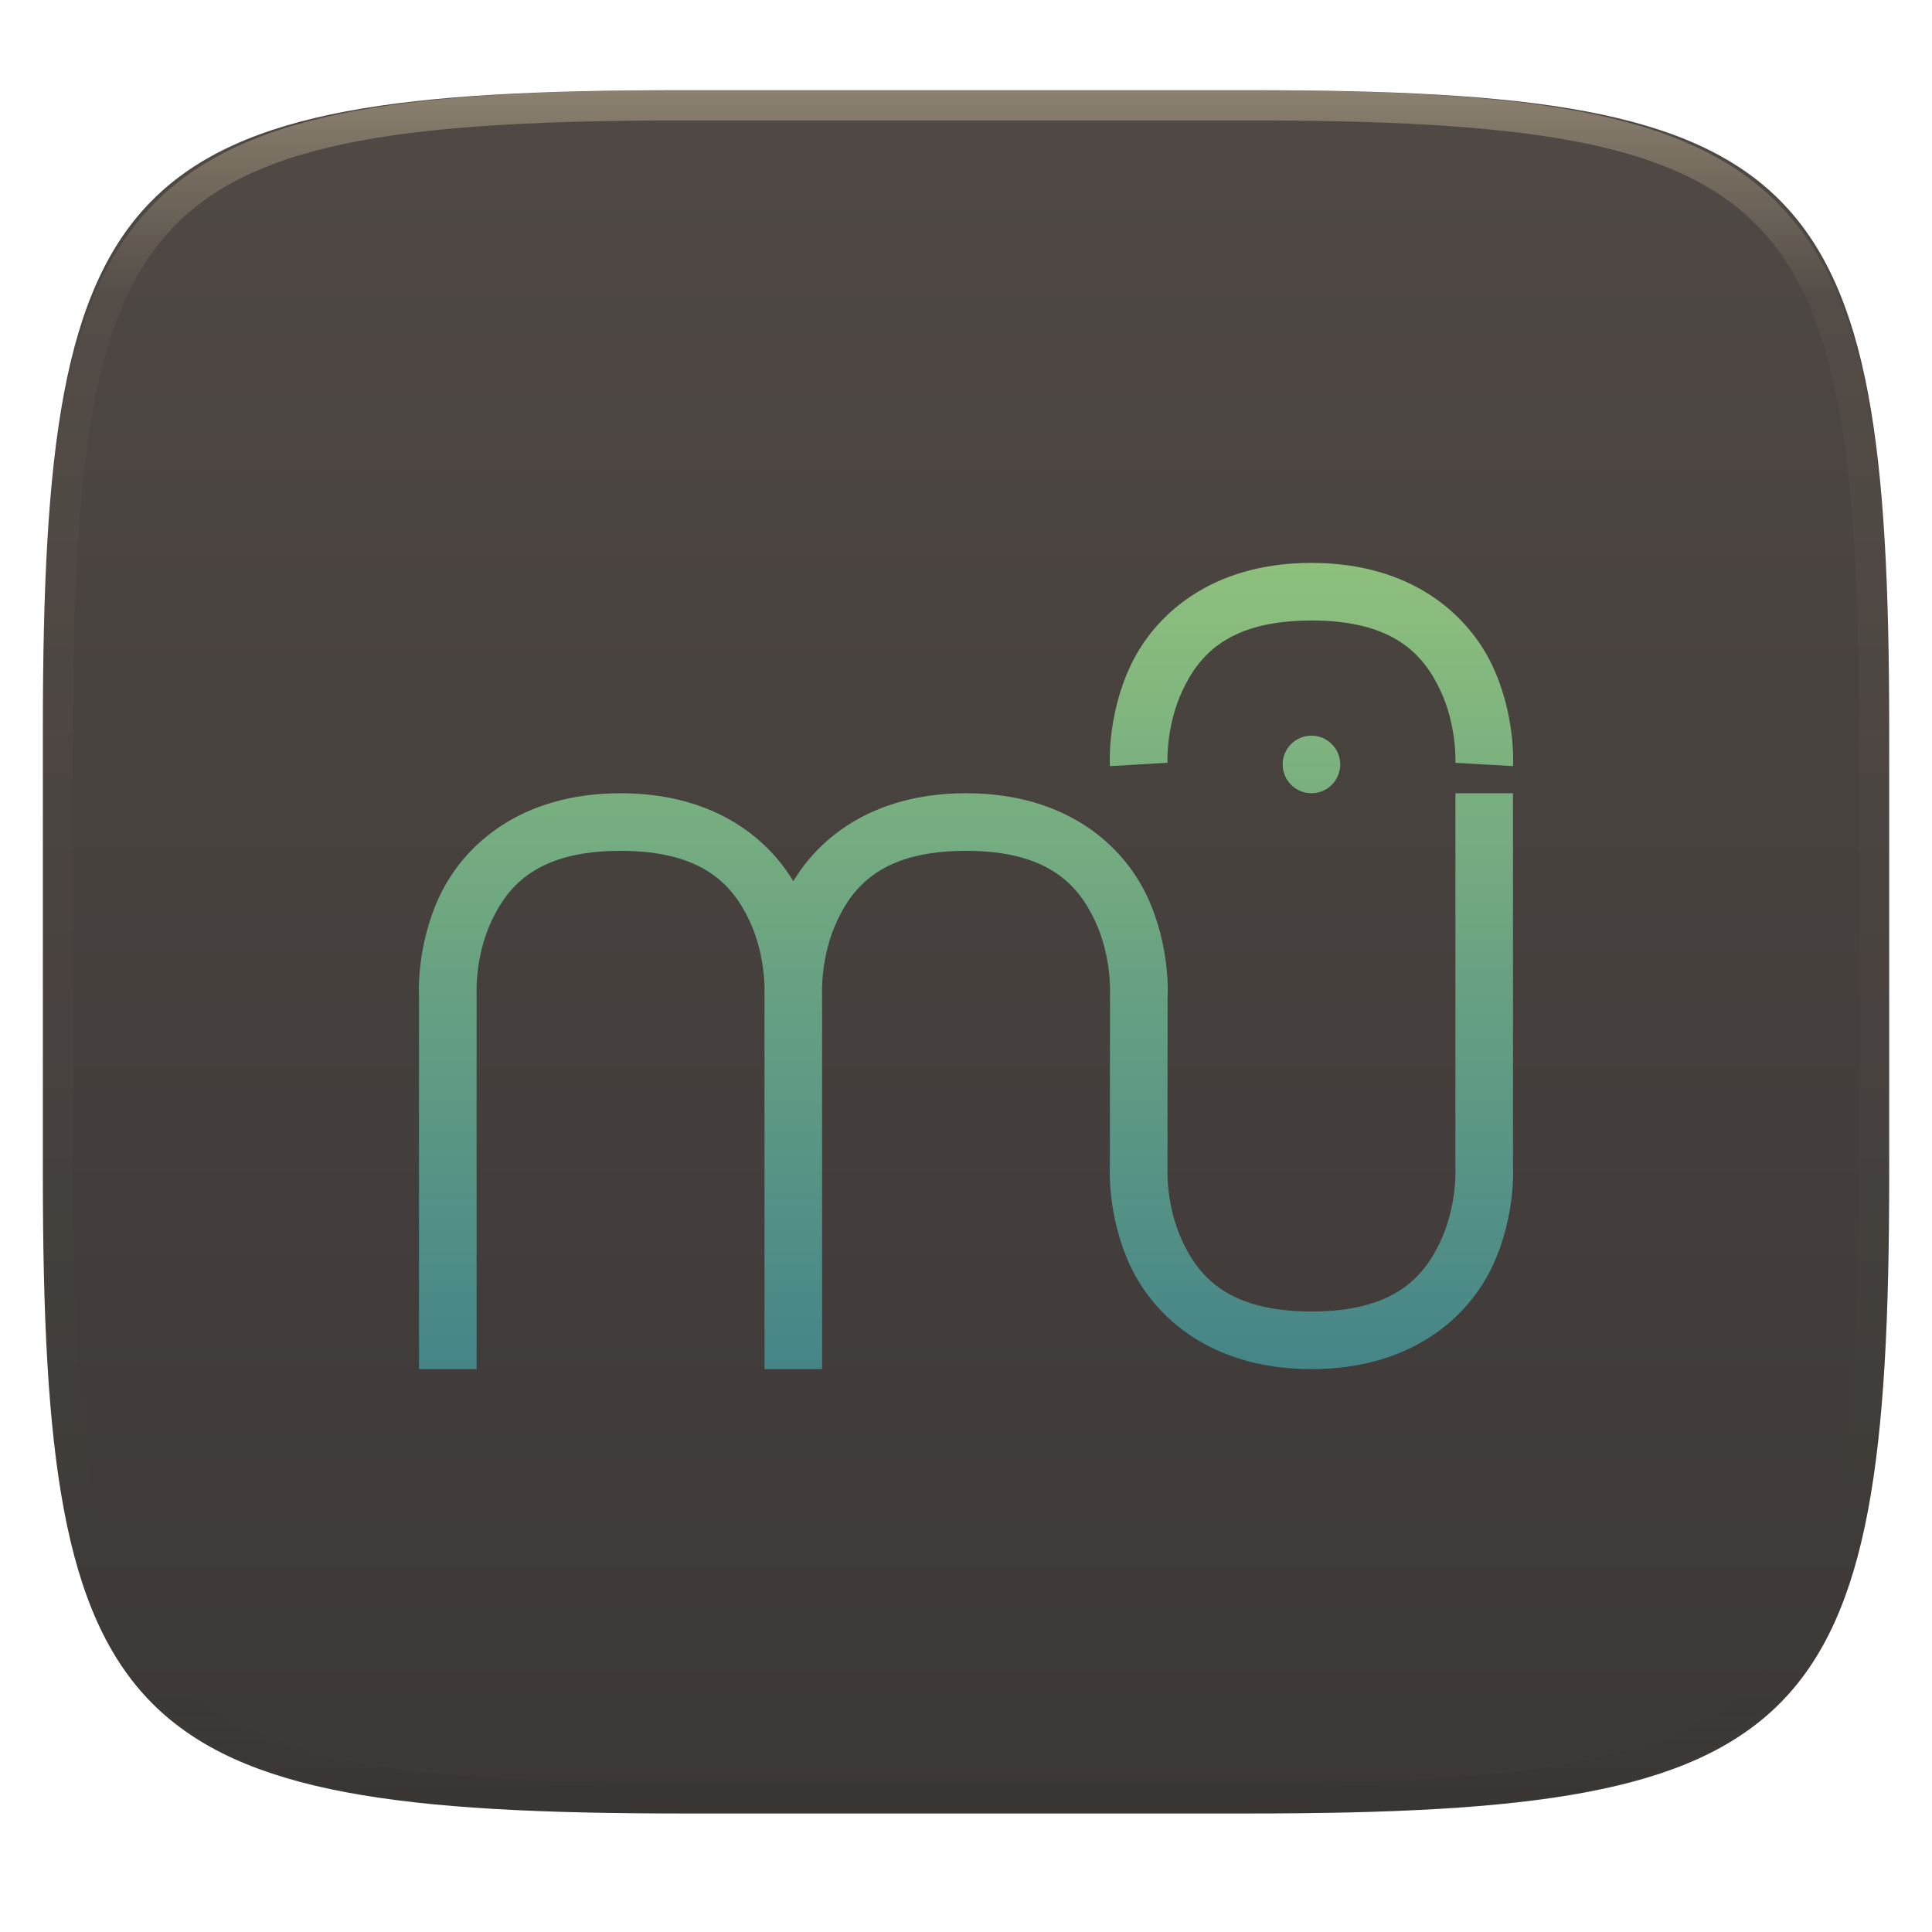
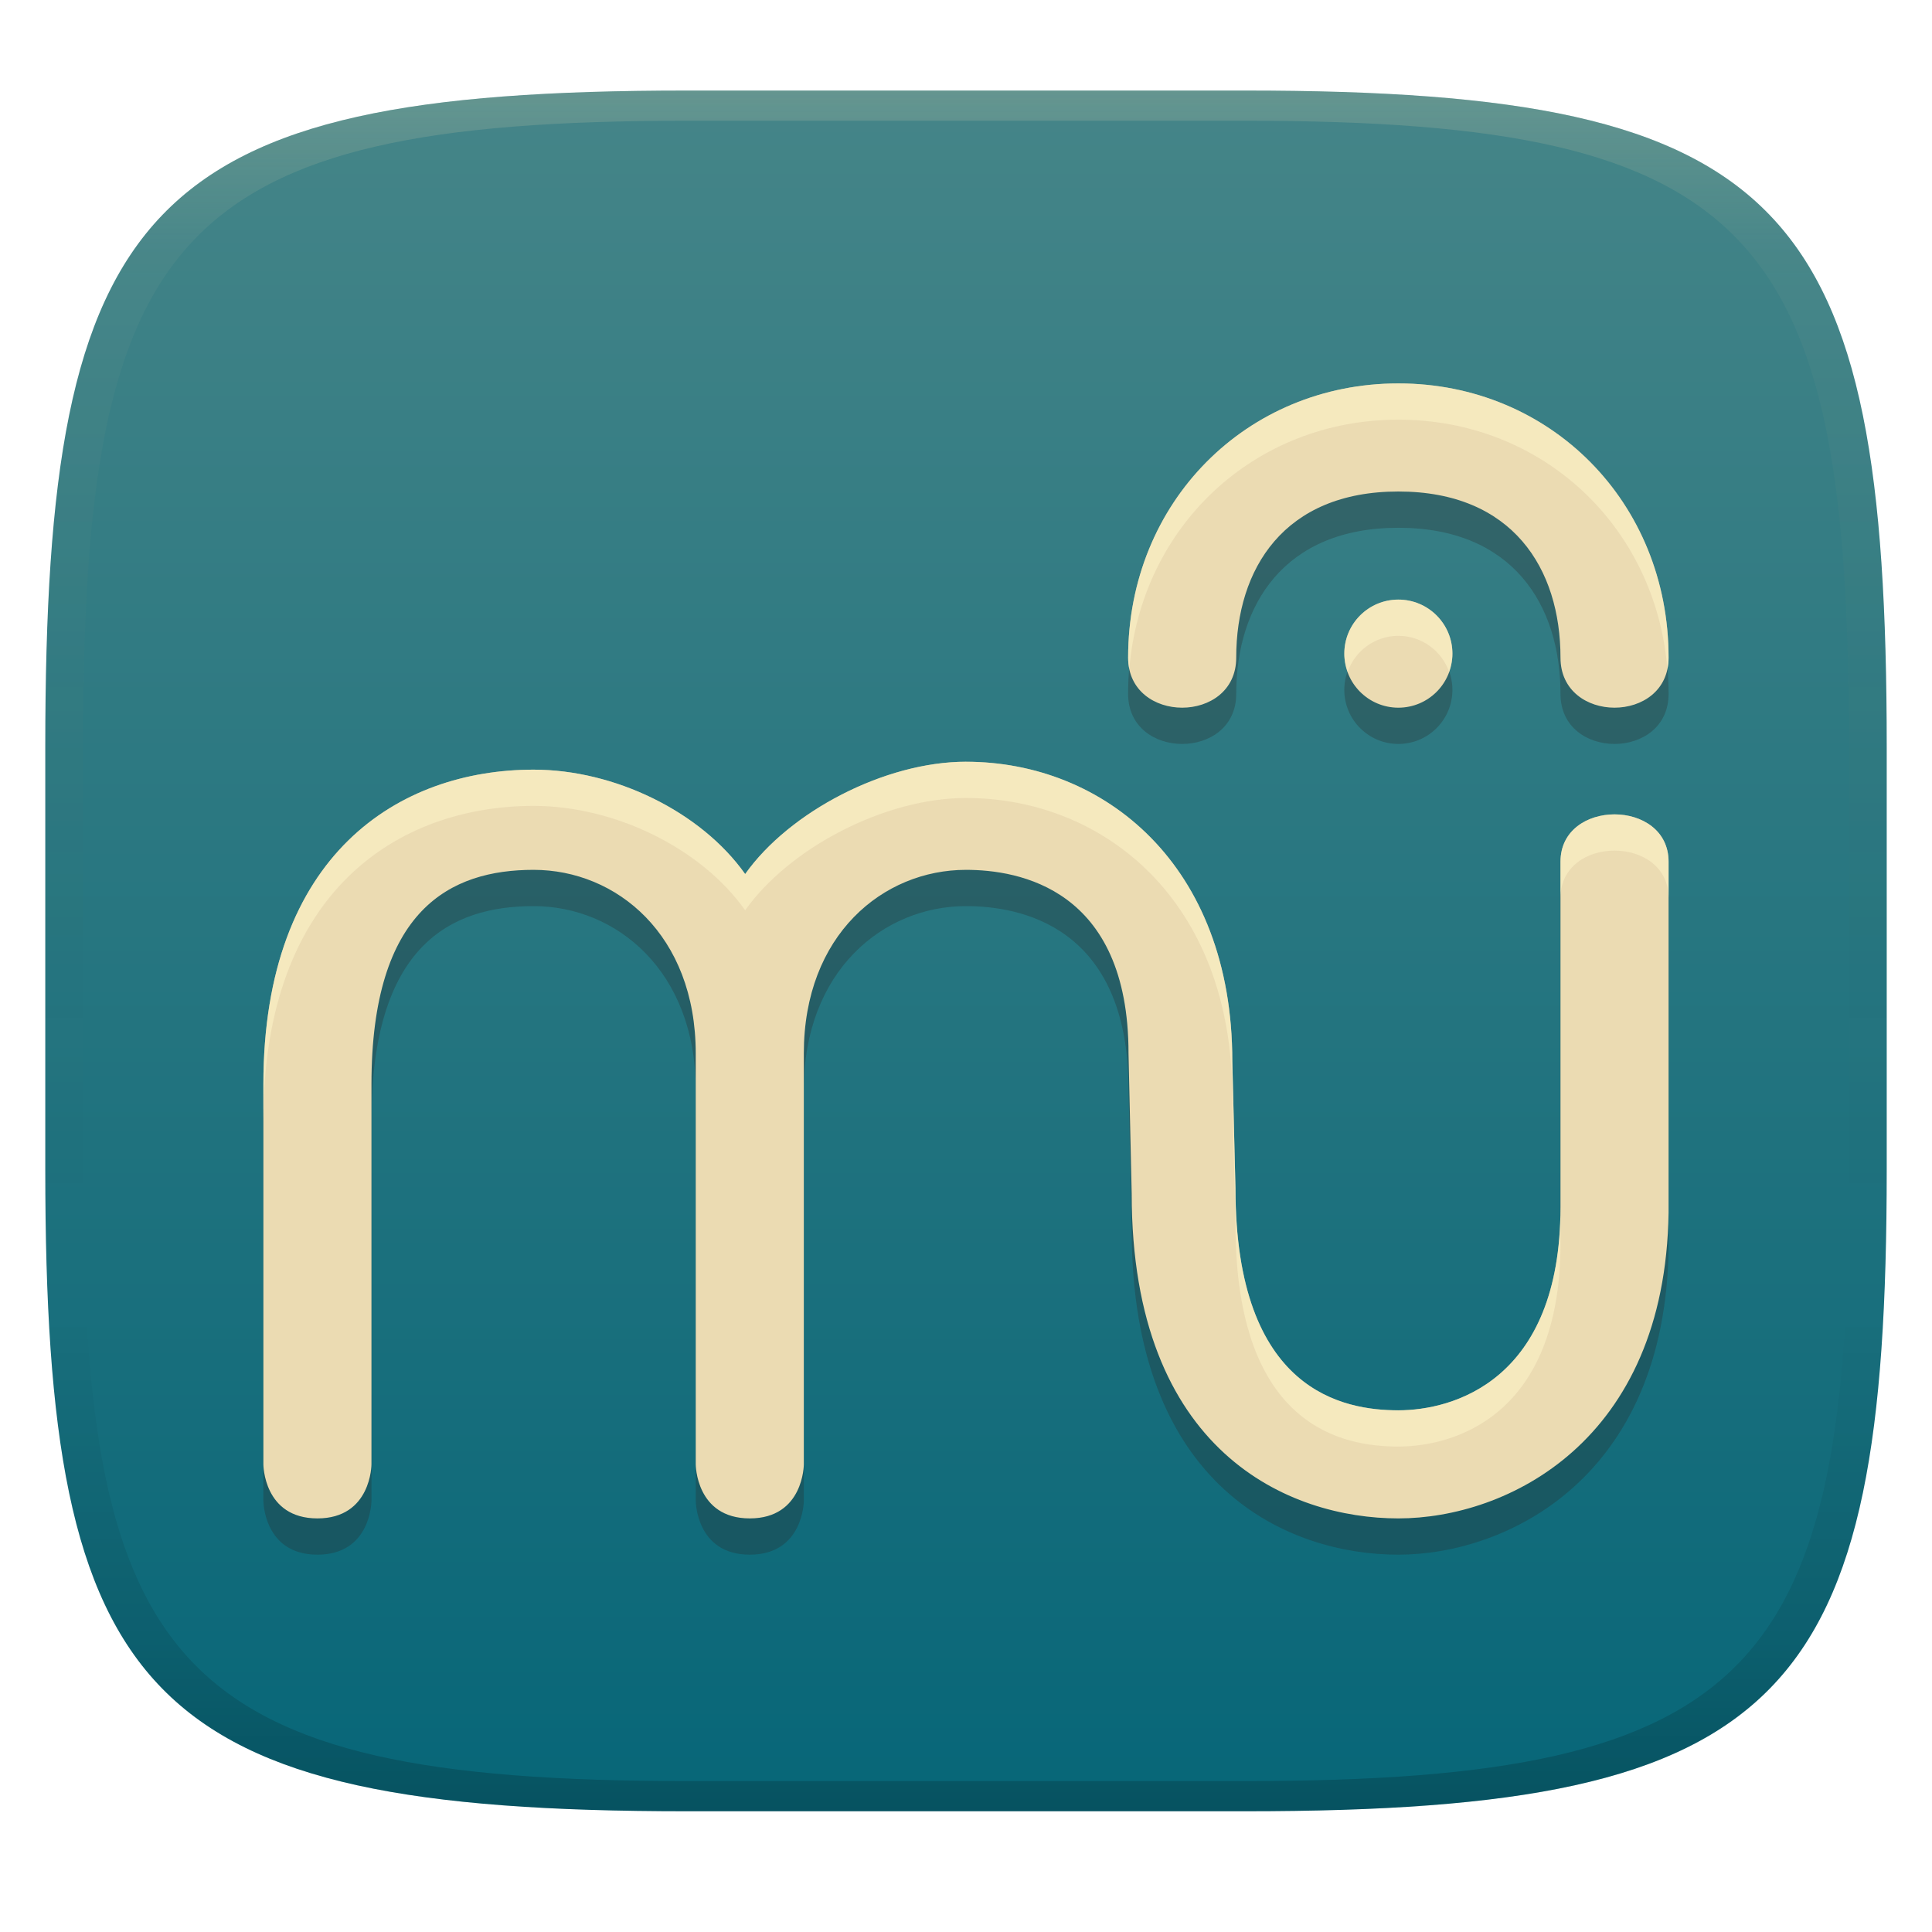
- <svg xmlns="http://www.w3.org/2000/svg" style="isolation:isolate" width="256" height="256" viewBox="0 0 256 256">
-   <g filter="url(#sMlO9BF6PzNGfOFlvNvfcWJXXZ9oYrmH)">
-     <linearGradient id="_lgradient_68" x1="0" x2="0" y1="0" y2="1" gradientTransform="matrix(244.6483,0,0,228.3384,5.68,11.9516)" gradientUnits="userSpaceOnUse">
-       <stop offset="0%" style="stop-color:#504945" />
-       <stop offset="100%" style="stop-color:#3c3836" />
+ <svg xmlns="http://www.w3.org/2000/svg" width="256" height="256" version="1.1">
+   <defs>
+     <linearGradient id="linearGradient31" x1=".5" x2=".5" y2="1" gradientTransform="matrix(244,0,0,228,5.986,12)" gradientUnits="userSpaceOnUse">
+       <stop stop-color="#ebdbb2" stop-opacity=".2" offset="0" />
+       <stop stop-color="#ebdbb2" stop-opacity=".05" offset=".1" />
+       <stop stop-opacity="0" offset=".704" />
+       <stop stop-opacity=".1" offset=".897" />
+       <stop stop-opacity=".2" offset="1" />
    </linearGradient>
-     <path fill="url(#_lgradient_68)" d="M 165.689 11.952 C 239.745 11.952 250.328 22.509 250.328 96.495 L 250.328 155.746 C 250.328 229.733 239.745 240.29 165.689 240.29 L 90.319 240.29 C 16.264 240.29 5.68 229.733 5.68 155.746 L 5.68 96.495 C 5.68 22.509 16.264 11.952 90.319 11.952 L 165.689 11.952 Z" />
-   </g>
-   <g opacity=".4">
-     <linearGradient id="_lgradient_69" x1=".517" x2=".517" y1="0" y2="1" gradientTransform="matrix(244.65,0,0,228.34,5.68,11.95)" gradientUnits="userSpaceOnUse">
-       <stop offset="0%" style="stop-color:#ebdbb2" />
-       <stop offset="12.5%" stop-opacity=".098" style="stop-color:#ebdbb2" />
-       <stop offset="92.5%" stop-opacity=".098" style="stop-color:#282828" />
-       <stop offset="100%" stop-opacity=".498" style="stop-color:#282828" />
+     <linearGradient id="linearGradient6" x1="140" x2="140" y1="12" y2="240" gradientUnits="userSpaceOnUse">
+       <stop stop-color="#458588" offset="0" />
+       <stop stop-color="#076678" offset="1" />
    </linearGradient>
-     <path fill="url(#_lgradient_69)" fill-rule="evenodd" d="M 165.068 11.951 C 169.396 11.941 173.724 11.991 178.052 12.089 C 181.927 12.167 185.803 12.315 189.678 12.541 C 193.131 12.737 196.583 13.022 200.026 13.395 C 203.085 13.73 206.144 14.181 209.174 14.741 C 211.889 15.243 214.574 15.881 217.22 16.657 C 219.62 17.355 221.971 18.219 224.243 19.241 C 226.358 20.184 228.384 21.304 230.302 22.591 C 232.142 23.829 233.863 25.244 235.437 26.806 C 237.001 28.378 238.417 30.088 239.656 31.925 C 240.945 33.841 242.066 35.865 243.02 37.967 C 244.043 40.247 244.909 42.585 245.617 44.972 C 246.394 47.615 247.034 50.297 247.535 53.009 C 248.096 56.035 248.548 59.081 248.883 62.136 C 249.257 65.575 249.542 69.014 249.739 72.462 C 249.965 76.323 250.112 80.194 250.201 84.055 C 250.289 88.378 250.339 92.701 250.329 97.014 L 250.329 155.226 C 250.339 159.549 250.289 163.862 250.201 168.185 C 250.112 172.056 249.965 175.917 249.739 179.778 C 249.542 183.226 249.257 186.675 248.883 190.104 C 248.548 193.159 248.096 196.215 247.535 199.241 C 247.034 201.943 246.394 204.625 245.617 207.268 C 244.909 209.655 244.043 212.003 243.02 214.273 C 242.066 216.385 240.945 218.399 239.656 220.315 C 238.417 222.152 237.001 223.872 235.437 225.434 C 233.863 226.996 232.142 228.411 230.302 229.649 C 228.384 230.936 226.358 232.056 224.243 232.999 C 221.971 234.021 219.62 234.885 217.22 235.593 C 214.574 236.369 211.889 237.007 209.174 237.499 C 206.144 238.068 203.085 238.51 200.026 238.845 C 196.583 239.218 193.131 239.503 189.678 239.699 C 185.803 239.925 181.927 240.073 178.052 240.161 C 173.724 240.249 169.396 240.299 165.068 240.289 L 90.942 240.289 C 86.614 240.299 82.286 240.249 77.958 240.161 C 74.083 240.073 70.207 239.925 66.332 239.699 C 62.879 239.503 59.427 239.218 55.984 238.845 C 52.925 238.51 49.866 238.068 46.836 237.499 C 44.121 237.007 41.436 236.369 38.79 235.593 C 36.39 234.885 34.039 234.021 31.767 232.999 C 29.652 232.056 27.626 230.936 25.708 229.649 C 23.868 228.411 22.147 226.996 20.573 225.434 C 19.009 223.872 17.593 222.152 16.354 220.315 C 15.065 218.399 13.944 216.385 12.99 214.273 C 11.967 212.003 11.101 209.655 10.393 207.268 C 9.616 204.625 8.976 201.943 8.475 199.241 C 7.914 196.215 7.462 193.159 7.127 190.104 C 6.753 186.675 6.468 183.226 6.271 179.778 C 6.045 175.917 5.898 172.056 5.809 168.185 C 5.721 163.862 5.671 159.549 5.681 155.226 L 5.681 97.014 C 5.671 92.701 5.721 88.378 5.809 84.055 C 5.898 80.194 6.045 76.323 6.271 72.462 C 6.468 69.014 6.753 65.575 7.127 62.136 C 7.462 59.081 7.914 56.035 8.475 53.009 C 8.976 50.297 9.616 47.615 10.393 44.972 C 11.101 42.585 11.967 40.247 12.99 37.967 C 13.944 35.865 15.065 33.841 16.354 31.925 C 17.593 30.088 19.009 28.378 20.573 26.806 C 22.147 25.244 23.868 23.829 25.708 22.591 C 27.626 21.304 29.652 20.184 31.767 19.241 C 34.039 18.219 36.39 17.355 38.79 16.657 C 41.436 15.881 44.121 15.243 46.836 14.741 C 49.866 14.181 52.925 13.73 55.984 13.395 C 59.427 13.022 62.879 12.737 66.332 12.541 C 70.207 12.315 74.083 12.167 77.958 12.089 C 82.286 11.991 86.614 11.941 90.942 11.951 L 165.068 11.951 Z M 165.078 15.96 C 169.376 15.95 173.675 15.999 177.973 16.087 C 181.8 16.176 185.626 16.323 189.452 16.539 C 192.836 16.736 196.219 17.011 199.583 17.384 C 202.554 17.699 205.515 18.131 208.446 18.681 C 211.023 19.153 213.58 19.762 216.099 20.499 C 218.322 21.147 220.495 21.953 222.6 22.896 C 224.509 23.751 226.338 24.763 228.069 25.922 C 229.692 27.013 231.207 28.26 232.594 29.646 C 233.981 31.031 235.23 32.544 236.332 34.165 C 237.492 35.894 238.506 37.712 239.361 39.608 C 240.306 41.72 241.112 43.892 241.761 46.102 C 242.509 48.617 243.109 51.162 243.591 53.736 C 244.132 56.664 244.565 59.611 244.889 62.578 C 245.263 65.938 245.539 69.308 245.735 72.688 C 245.952 76.51 246.109 80.322 246.188 84.144 C 246.276 88.437 246.325 92.721 246.325 97.014 C 246.325 97.014 246.325 97.014 246.325 97.014 L 246.325 155.226 C 246.325 155.226 246.325 155.226 246.325 155.226 C 246.325 159.519 246.276 163.803 246.188 168.096 C 246.109 171.918 245.952 175.74 245.735 179.552 C 245.539 182.932 245.263 186.302 244.889 189.672 C 244.565 192.629 244.132 195.576 243.591 198.504 C 243.109 201.078 242.509 203.623 241.761 206.138 C 241.112 208.358 240.306 210.52 239.361 212.632 C 238.506 214.528 237.492 216.356 236.332 218.075 C 235.23 219.706 233.981 221.219 232.594 222.604 C 231.207 223.98 229.692 225.227 228.069 226.318 C 226.338 227.477 224.509 228.489 222.6 229.344 C 220.495 230.297 218.322 231.093 216.099 231.741 C 213.58 232.478 211.023 233.087 208.446 233.559 C 205.515 234.109 202.554 234.541 199.583 234.865 C 196.219 235.229 192.836 235.514 189.452 235.701 C 185.626 235.917 181.8 236.074 177.973 236.153 C 173.675 236.251 169.376 236.29 165.078 236.29 C 165.078 236.29 165.078 236.29 165.068 236.29 L 90.942 236.29 C 90.932 236.29 90.932 236.29 90.932 236.29 C 86.634 236.29 82.335 236.251 78.037 236.153 C 74.21 236.074 70.384 235.917 66.558 235.701 C 63.174 235.514 59.791 235.229 56.427 234.865 C 53.456 234.541 50.495 234.109 47.564 233.559 C 44.987 233.087 42.43 232.478 39.911 231.741 C 37.688 231.093 35.515 230.297 33.41 229.344 C 31.501 228.489 29.672 227.477 27.941 226.318 C 26.318 225.227 24.803 223.98 23.416 222.604 C 22.029 221.219 20.78 219.706 19.678 218.075 C 18.518 216.356 17.504 214.528 16.649 212.632 C 15.704 210.52 14.898 208.358 14.249 206.138 C 13.501 203.623 12.901 201.078 12.419 198.504 C 11.878 195.576 11.445 192.629 11.121 189.672 C 10.747 186.302 10.472 182.932 10.275 179.552 C 10.058 175.74 9.901 171.918 9.822 168.096 C 9.734 163.803 9.685 159.519 9.685 155.226 C 9.685 155.226 9.685 155.226 9.685 155.226 L 9.685 97.014 C 9.685 97.014 9.685 97.014 9.685 97.014 C 9.685 92.721 9.734 88.437 9.822 84.144 C 9.901 80.322 10.058 76.51 10.275 72.688 C 10.472 69.308 10.747 65.938 11.121 62.578 C 11.445 59.611 11.878 56.664 12.419 53.736 C 12.901 51.162 13.501 48.617 14.249 46.102 C 14.898 43.892 15.704 41.72 16.649 39.608 C 17.504 37.712 18.518 35.894 19.678 34.165 C 20.78 32.544 22.029 31.031 23.416 29.646 C 24.803 28.26 26.318 27.013 27.941 25.922 C 29.672 24.763 31.501 23.751 33.41 22.896 C 35.515 21.953 37.688 21.147 39.911 20.499 C 42.43 19.762 44.987 19.153 47.564 18.681 C 50.495 18.131 53.456 17.699 56.427 17.384 C 59.791 17.011 63.174 16.736 66.558 16.539 C 70.384 16.323 74.21 16.176 78.037 16.087 C 82.335 15.999 86.634 15.95 90.932 15.96 C 90.932 15.96 90.932 15.96 90.942 15.96 L 165.068 15.96 C 165.078 15.96 165.078 15.96 165.078 15.96 Z" />
-   </g>
-   <linearGradient id="_lgradient_70" x1="0" x2="0" y1="0" y2="1" gradientTransform="matrix(145,0,0,106.8232,55.5,74.58838)" gradientUnits="userSpaceOnUse">
-     <stop offset="0%" style="stop-color:#8ec07c" />
-     <stop offset="100%" style="stop-color:#458588" />
-   </linearGradient>
-   <path fill="url(#_lgradient_70)" fill-rule="evenodd" d="M 173.774 74.588 C 160.459 74.588 152.959 81.505 149.792 88.224 C 146.633 94.946 147.068 101.515 147.068 101.515 L 154.698 101.073 C 154.698 101.073 154.469 96.197 156.697 91.474 C 158.918 86.743 162.863 82.219 173.774 82.219 C 184.685 82.219 188.63 86.743 190.85 91.474 C 193.078 96.197 192.849 101.073 192.849 101.073 L 200.48 101.515 C 200.48 101.515 200.915 94.946 197.756 88.224 C 194.589 81.505 187.089 74.588 173.774 74.588 L 173.774 74.588 Z M 173.774 97.479 C 171.667 97.479 169.959 99.187 169.959 101.294 C 169.959 102.306 170.361 103.276 171.076 103.992 C 171.792 104.707 172.762 105.109 173.774 105.109 C 174.786 105.109 175.756 104.707 176.472 103.992 C 177.187 103.276 177.589 102.306 177.589 101.294 C 177.589 99.187 175.881 97.479 173.774 97.479 L 173.774 97.479 Z M 82.226 105.109 C 68.915 105.109 61.412 112.03 58.248 118.745 C 55.083 125.467 55.521 132.036 55.521 132.036 L 55.521 181.412 L 63.151 181.412 L 63.151 131.594 C 63.151 131.594 62.921 126.718 65.148 121.995 C 67.373 117.264 71.318 112.74 82.226 112.74 C 93.13 112.74 97.075 117.264 99.303 121.995 C 101.531 126.718 101.302 131.594 101.302 131.594 L 101.302 181.412 L 108.932 181.412 L 108.932 131.594 C 108.932 131.594 108.703 126.718 110.931 121.995 C 113.152 117.264 117.097 112.74 128.008 112.74 C 138.911 112.74 142.856 117.264 145.084 121.995 C 147.312 126.718 147.083 131.594 147.083 131.594 L 147.083 131.693 L 147.068 147.076 L 147.068 154.485 C 147.068 154.485 146.633 161.054 149.792 167.776 C 152.959 174.491 160.459 181.412 173.774 181.412 C 187.089 181.412 194.589 174.491 197.756 167.776 C 200.915 161.054 200.48 154.485 200.48 154.485 L 200.48 105.109 L 192.849 105.109 L 192.849 154.927 C 192.849 154.927 193.078 159.803 190.85 164.526 C 188.63 169.257 184.685 173.781 173.774 173.781 C 162.863 173.781 158.918 169.257 156.697 164.526 C 154.469 159.803 154.698 154.927 154.698 154.927 L 154.698 147.076 L 154.714 132.036 C 154.714 132.036 155.149 125.467 151.99 118.745 C 148.823 112.03 141.323 105.109 128.008 105.109 C 116.005 105.109 108.749 110.733 105.117 116.761 C 101.485 110.733 94.229 105.109 82.226 105.109 L 82.226 105.109 Z" />
+   </defs>
+   <path d="m165 12c72 0 85 15 85 87v56c0 70-13 85-85 85h-74c-72 0-85-15-85-85v-56c0-72 13-87 85-87z" fill="url(#linearGradient6)" style="isolation:isolate" />
+   <path d="m185.29 55.609c-20.108 0-35.808 15.714-35.808 36.339 2e-3 8.839 14.323 8.839 14.323 0 0-11.785 6.333-22.016 21.484-22.016 15.152 0 21.484 10.23 21.484 22.016 0 8.839 14.323 8.839 14.323 0 0-20.625-15.698-36.339-35.808-36.339zm0 28.646c-3.957 0-7.161 3.204-7.161 7.161 0 3.957 3.205 7.161 7.161 7.161 3.957 0 7.161-3.205 7.161-7.161 0-3.957-3.205-7.161-7.161-7.161zm-57.292 21.484c-10.747 0-23.411 6.622-29.261 14.883-5.851-8.261-17.283-13.833-28.03-13.833-17.757 0-35.808 11.132-35.808 41.697v50.354s0 7.161 7.161 7.161c7.161 0 7.161-7.161 7.161-7.161v-50.354c-0.006-23.228 10.51-28.422 21.484-28.422 10.975 0 21.484 8.604 21.484 24.324v54.452s0 7.161 7.161 7.161c7.161 0 7.161-7.161 7.161-7.161v-54.452c0-15.72 10.51-24.324 21.484-24.324 6.968 0 21.54 2.449 21.54 24.324l0.42 18.589c0 34.349 20.962 43.025 35.332 43.025 14.371 0 35.369-10.13 35.808-40.521v-46.493c0-8.366-14.323-8.366-14.323 0v45.766c0 23.056-14.299 26.926-21.484 26.926-7.185 0-21.583-2.402-21.583-29.415l-0.42-16.869c0-26.054-17.031-39.654-35.29-39.654z" fill="#282828" opacity=".3" stroke-width="7.161" />
+   <path d="m185.29 50.804c-20.108 0-35.808 15.714-35.808 36.339 2e-3 8.839 14.323 8.839 14.323 0 0-11.785 6.333-22.016 21.484-22.016 15.152 0 21.484 10.23 21.484 22.016 0 8.839 14.323 8.839 14.323 0 0-20.625-15.698-36.339-35.808-36.339zm0 28.646c-3.957 0-7.161 3.204-7.161 7.161 0 3.957 3.205 7.161 7.161 7.161 3.957 0 7.161-3.205 7.161-7.161 0-3.957-3.205-7.161-7.161-7.161zm-57.292 21.484c-10.747 0-23.411 6.622-29.261 14.883-5.851-8.261-17.283-13.833-28.03-13.833-17.757 0-35.808 11.132-35.808 41.697v50.354s0 7.161 7.161 7.161c7.161 0 7.161-7.161 7.161-7.161v-50.354c-0.006-23.228 10.51-28.422 21.484-28.422 10.975 0 21.484 8.604 21.484 24.324v54.452s0 7.161 7.161 7.161c7.161 0 7.161-7.161 7.161-7.161v-54.452c0-15.72 10.51-24.324 21.484-24.324 6.968 0 21.54 2.449 21.54 24.324l0.42 18.589c0 34.349 20.962 43.025 35.332 43.025 14.371 0 35.369-10.13 35.808-40.521v-46.493c0-8.366-14.323-8.366-14.323 0v45.766c0 23.056-14.299 26.926-21.484 26.926-7.185 0-21.583-2.402-21.583-29.415l-0.42-16.869c0-26.054-17.031-39.654-35.29-39.654z" fill="#ebdbb2" stroke-width="7.161" />
+   <path d="m185.29 50.804c-20.107 1e-3 -35.807 15.714-35.807 36.338 1.2e-4 0.536 0.059 1.037 0.158 1.508 1.576-18.975 16.629-33.04 35.648-33.041h2e-3c19.021 9.74e-4 34.073 14.067 35.648 33.043 0.099-0.471 0.156-0.973 0.156-1.51 0-20.624-15.696-36.337-35.805-36.338zm2e-3 28.646c-3.957 0-7.162 3.203-7.162 7.16 0 0.847 0.174 1.648 0.443 2.402 0.99-2.768 3.61-4.758 6.719-4.758 3.109 0 5.728 1.99 6.719 4.758 0.27-0.754 0.443-1.555 0.443-2.402 0-3.957-3.205-7.16-7.162-7.16zm-57.291 21.482c-10.747 0-23.411 6.622-29.262 14.883-5.851-8.261-17.284-13.832-28.031-13.832-17.757 0-35.807 11.13-35.807 41.695v4.805c0-30.565 18.05-41.695 35.807-41.695 10.747 0 22.181 5.571 28.031 13.832 5.851-8.261 18.515-14.883 29.262-14.883l-2e-3 2e-3c18.259 0 35.289 13.6 35.289 39.654l0.42 16.869c0 27.013 14.397 29.414 21.582 29.414 7.185 0 21.484-3.87 21.484-26.926v-4.805c0 23.056-14.3 26.926-21.484 26.926-7.185 0-21.582-2.401-21.582-29.414l-0.42-16.869c0-26.054-17.03-39.654-35.289-39.654zm85.936 6.975c-3.581 0-7.162 2.091-7.162 6.273v4.805c0-8.366 14.322-8.366 14.322 0v-4.805c0-4.183-3.579-6.273-7.16-6.273z" fill="#fbf1c7" opacity=".6" />
+   <path d="m91 12c-72 0-85 15-85 87v56c0 70 13 85 85 85h74c72 0 85-15 85-85v-56c0-72-13-87-85-87zm0 4h74c68 0 80 15 80 83v56c0 66-12 81-80 81h-74c-68 0-80-15-80-81v-56c0-68 12-83 80-83z" fill="url(#linearGradient31)" style="isolation:isolate" />
</svg>
